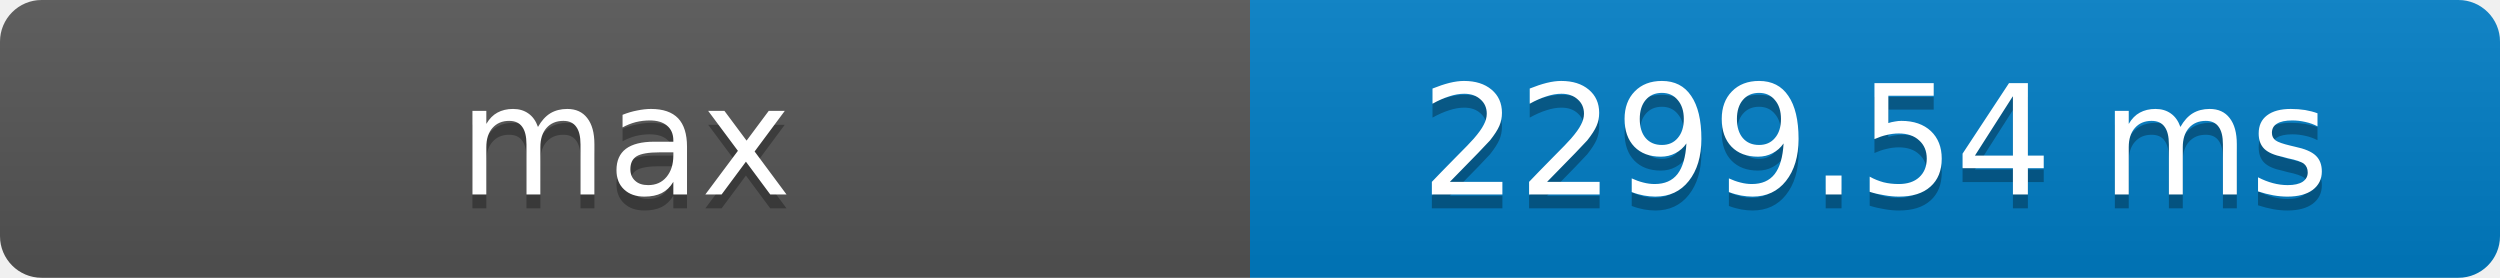
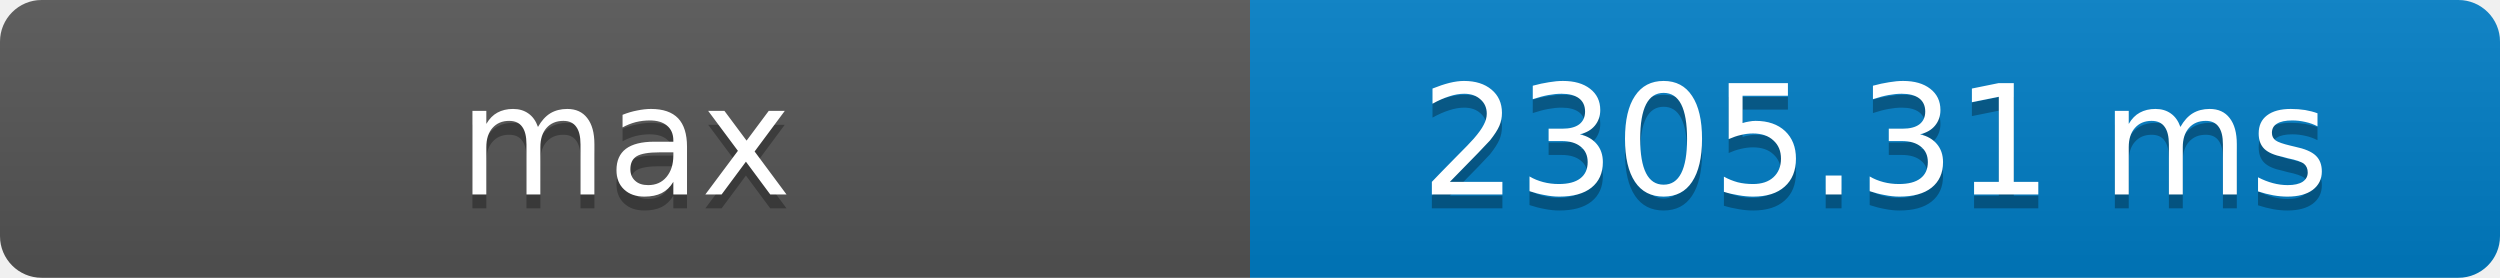
- <svg xmlns="http://www.w3.org/2000/svg" width="180" height="20" role="img" aria-label="max: 2299.54 ms">
+ <svg xmlns="http://www.w3.org/2000/svg" width="180" height="20" role="img" aria-label="max: 2305.31 ms">
  <defs>
    <clipPath id="round">
      <rect width="180" height="20" rx="3" fill="#fff" />
    </clipPath>
    <linearGradient id="shade" x2="0" y2="100%">
      <stop offset="0" stop-color="#bbb" stop-opacity=".1" />
      <stop offset="1" stop-opacity=".1" />
    </linearGradient>
  </defs>
  <g clip-path="url(#round)">
    <rect width="90" height="20" fill="#555" />
    <rect x="90" width="90" height="20" fill="#007ec6" />
    <rect width="180" height="20" fill="url(#shade)" />
  </g>
  <g fill="#fff" text-anchor="middle" font-family="Verdana,Geneva,DejaVu Sans,sans-serif" font-size="11">
    <text x="45" y="15" fill="#010101" fill-opacity=".3">max</text>
    <text x="45" y="14">max</text>
-     <text x="135" y="15" fill="#010101" fill-opacity=".3">2299.54 ms</text>
-     <text x="135" y="14">2299.54 ms</text>
+     <text x="135" y="15" fill="#010101" fill-opacity=".3">2305.31 ms</text>
+     <text x="135" y="14">2305.31 ms</text>
  </g>
</svg>
